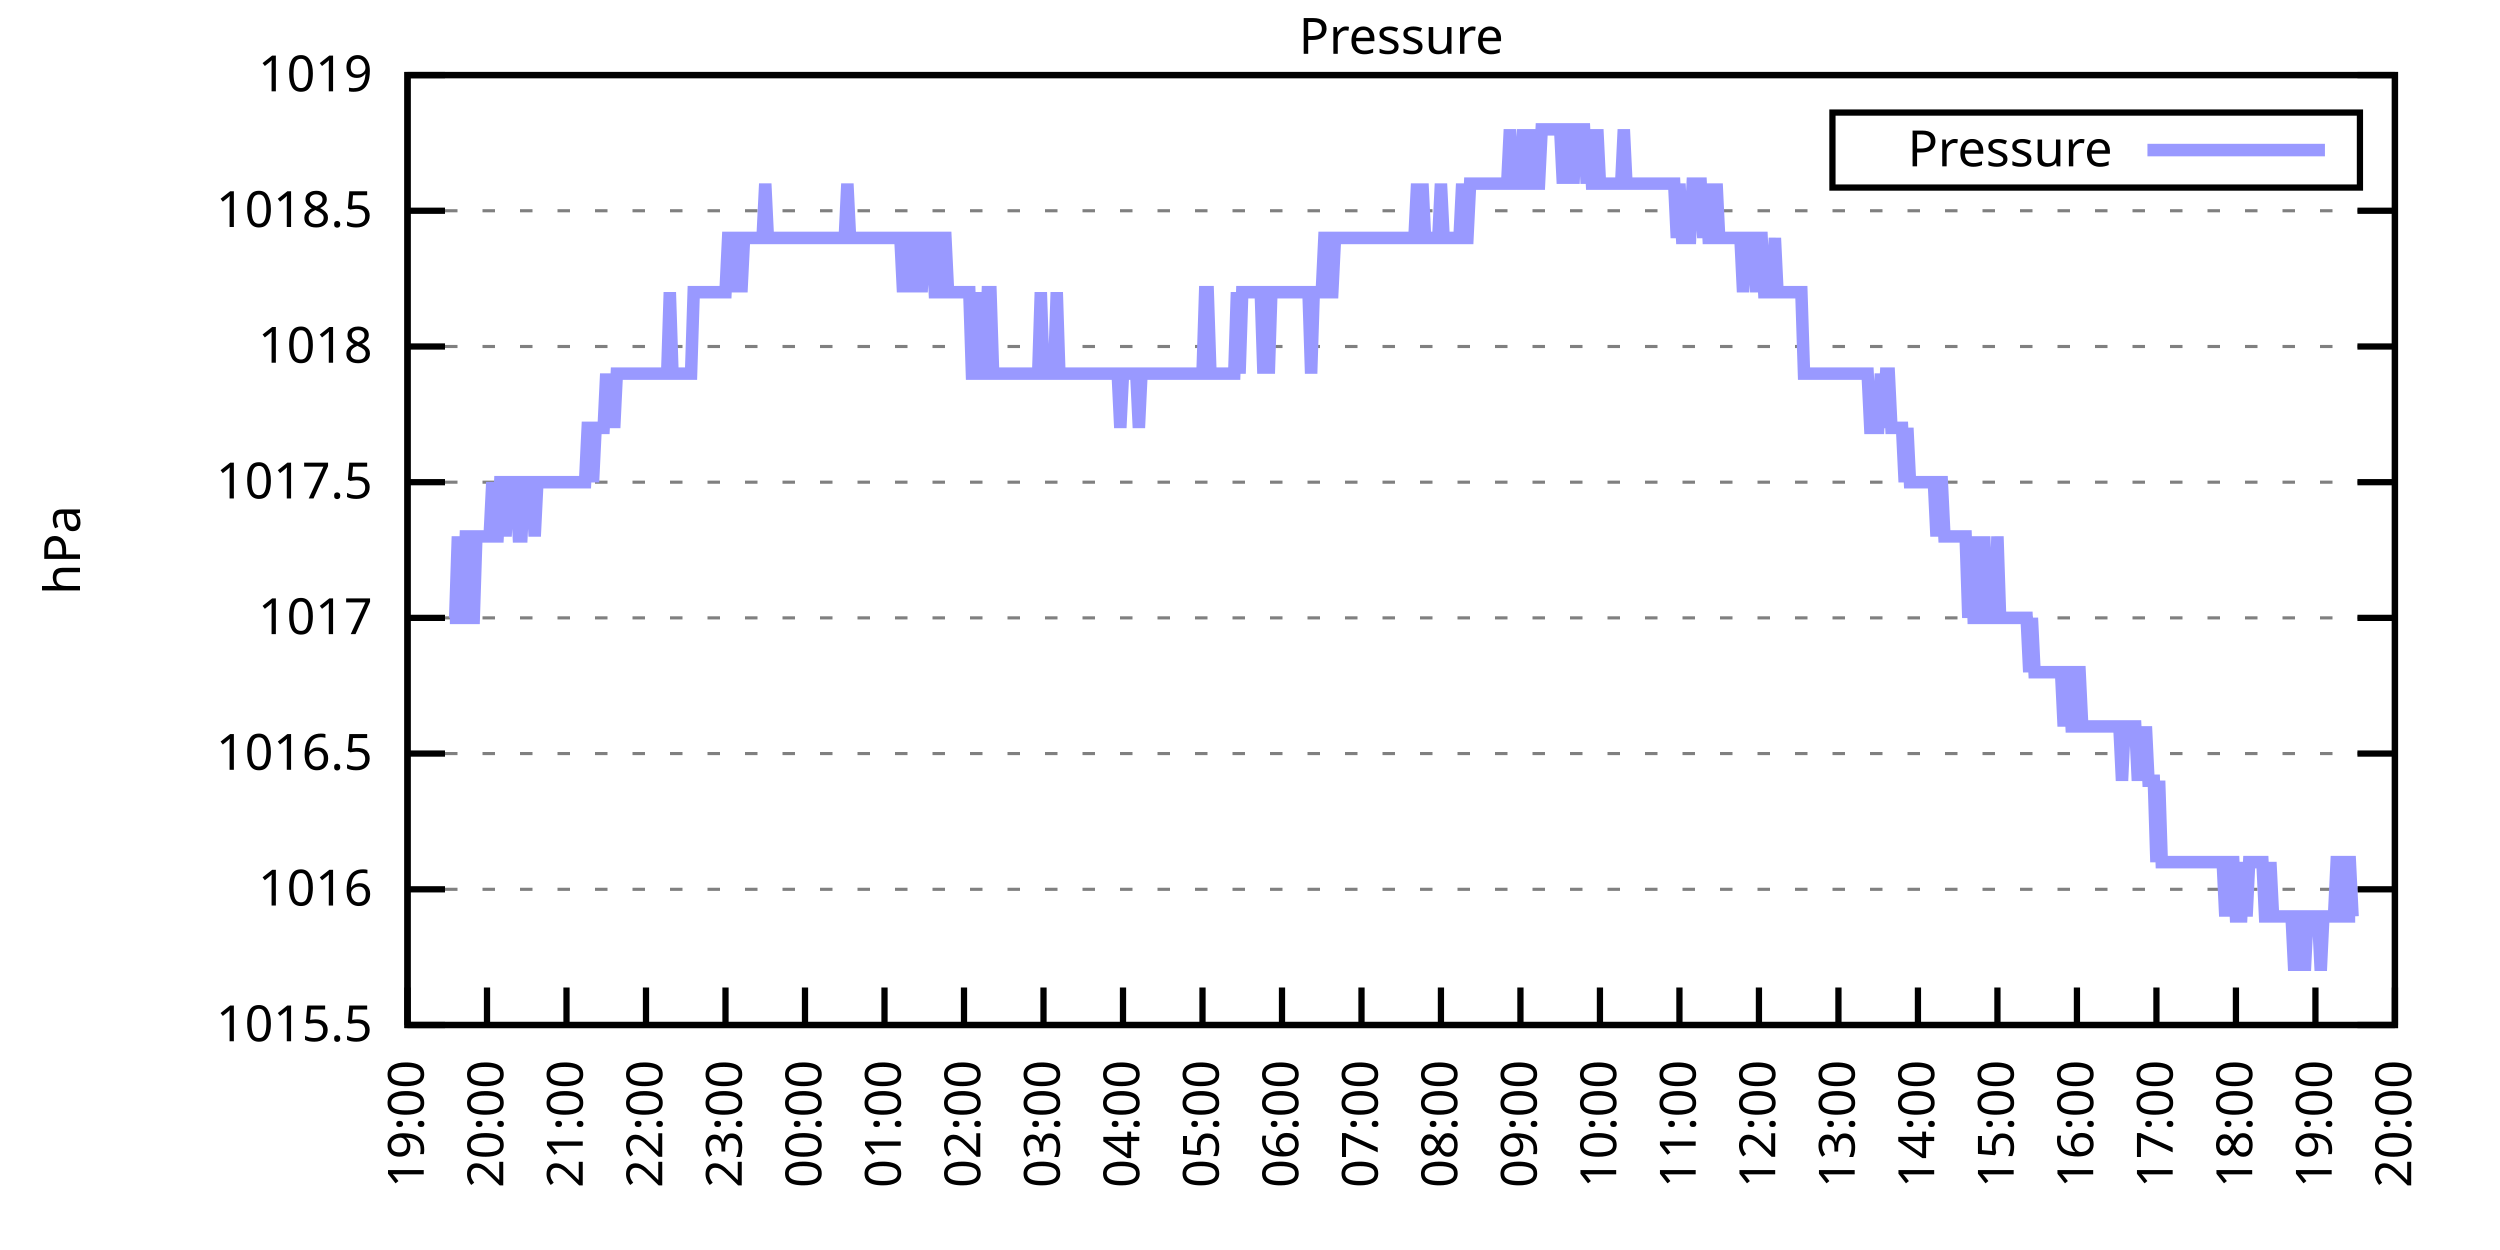
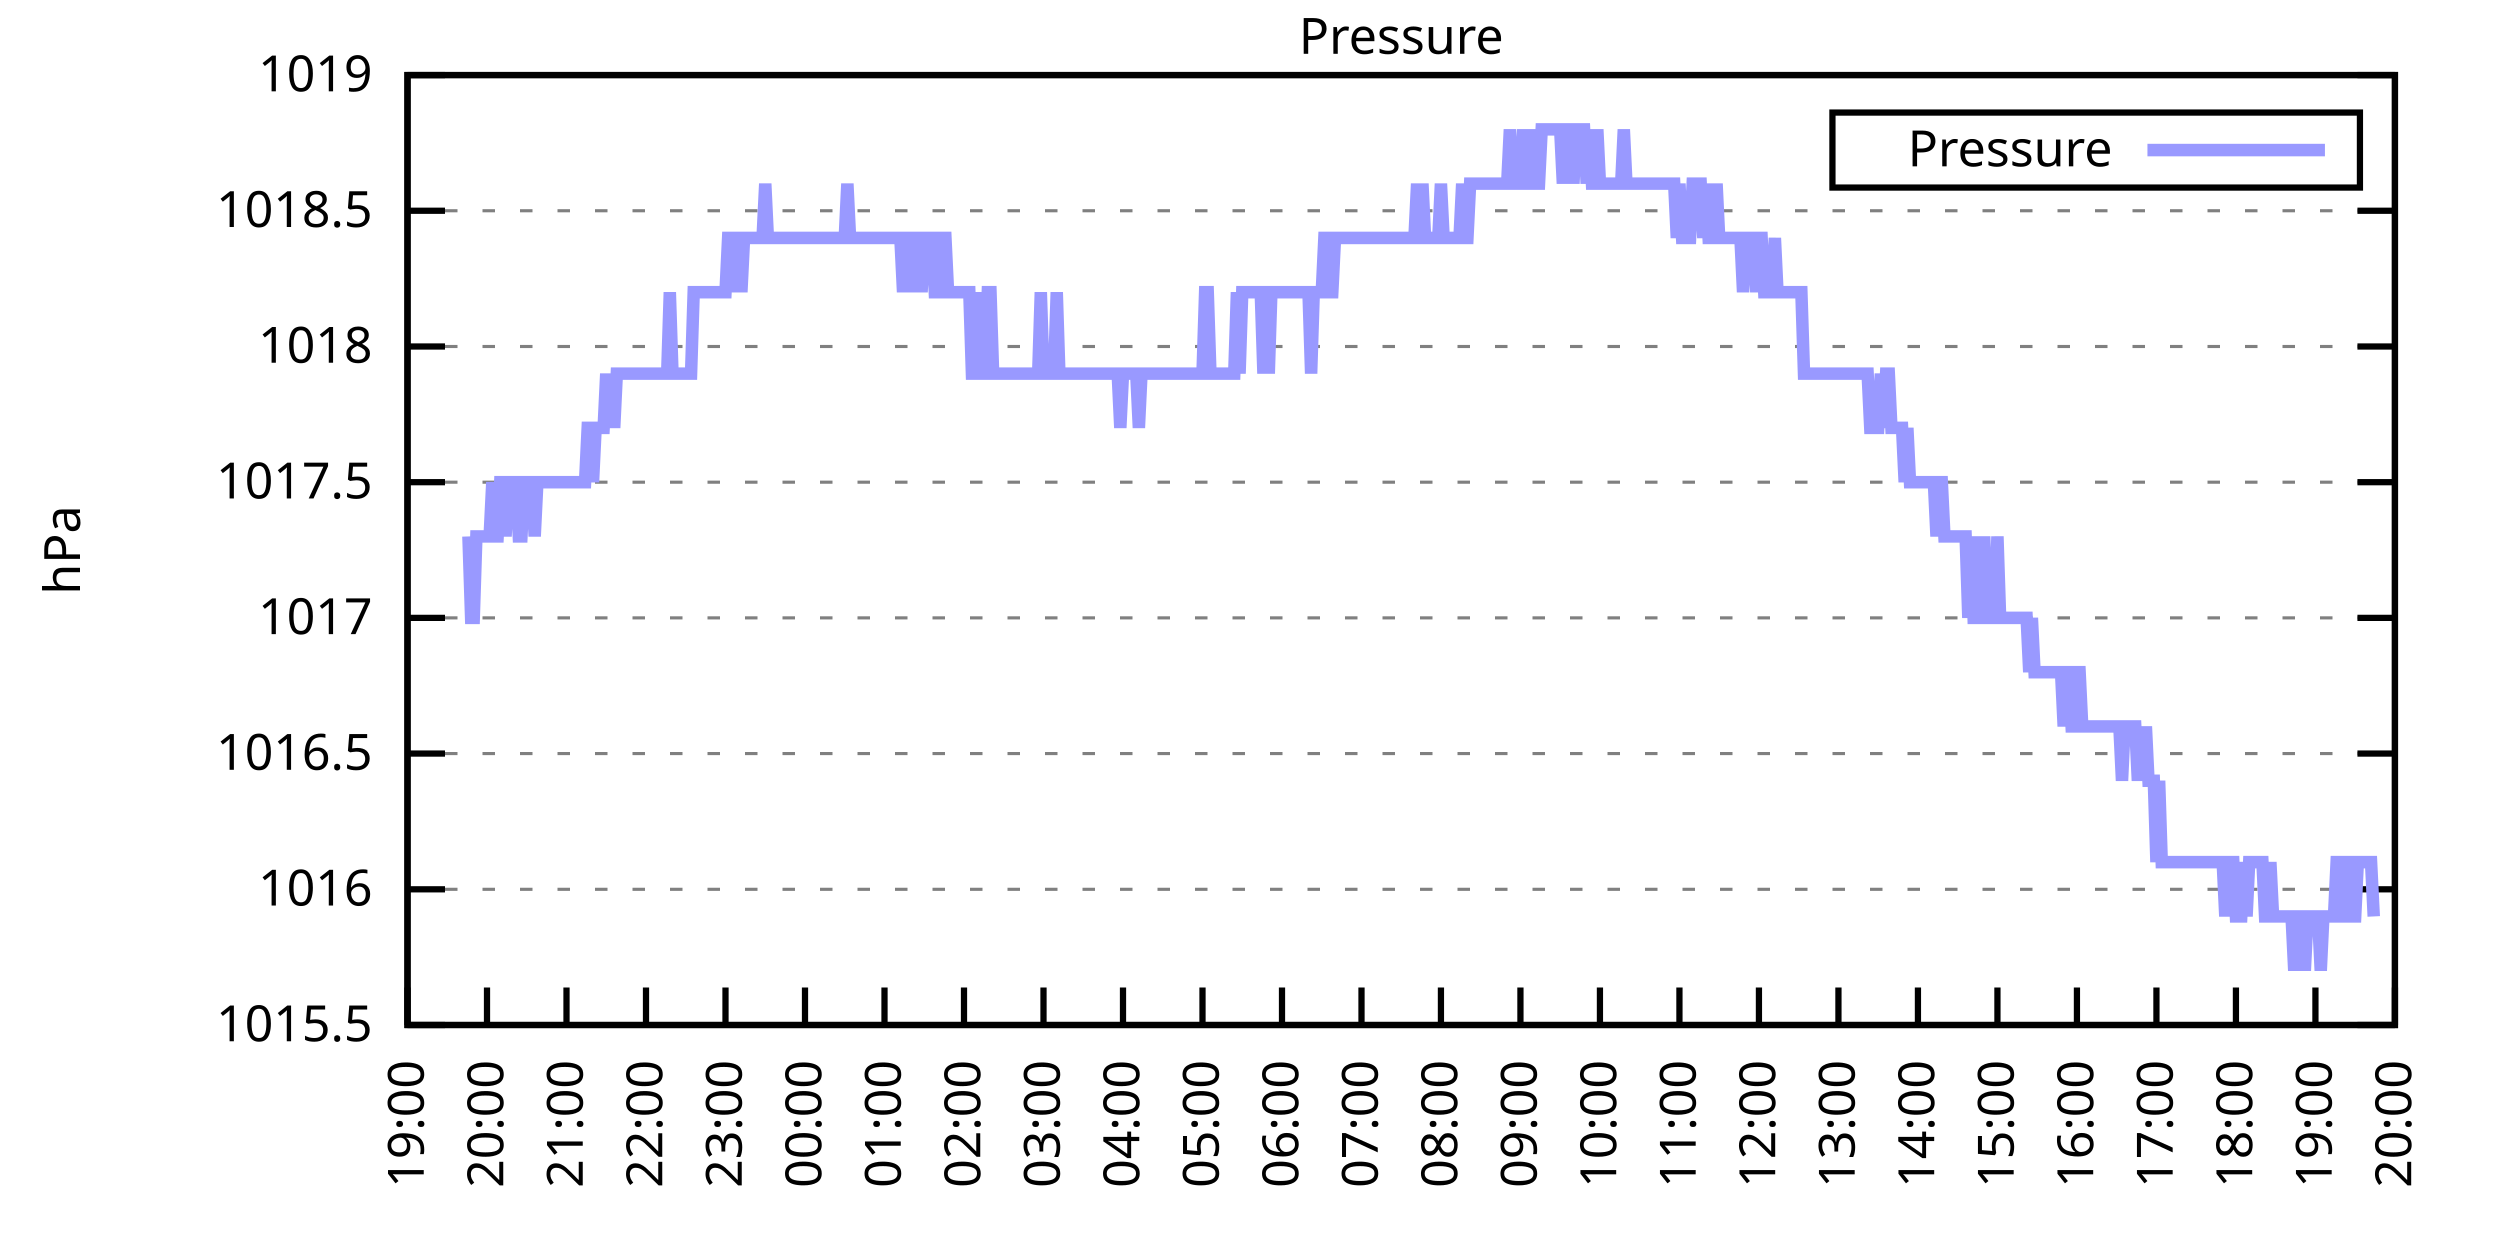
<svg xmlns="http://www.w3.org/2000/svg" xmlns:xlink="http://www.w3.org/1999/xlink" width="400" height="200" viewBox="0 0 400 200">
  <g id="gnuplot_canvas">
    <rect x="0" y="0" width="400" height="200" fill="none" />
    <defs>
      <circle id="gpDot" r="0.5" stroke-width="0.5" stroke="currentColor" />
      <path id="gpPt0" stroke-width="0.333" stroke="currentColor" d="M-1,0 h2 M0,-1 v2" />
      <path id="gpPt1" stroke-width="0.333" stroke="currentColor" d="M-1,-1 L1,1 M1,-1 L-1,1" />
      <path id="gpPt2" stroke-width="0.333" stroke="currentColor" d="M-1,0 L1,0 M0,-1 L0,1 M-1,-1 L1,1 M-1,1 L1,-1" />
      <rect id="gpPt3" stroke-width="0.333" stroke="currentColor" x="-1" y="-1" width="2" height="2" />
      <rect id="gpPt4" stroke-width="0.333" stroke="currentColor" fill="currentColor" x="-1" y="-1" width="2" height="2" />
      <circle id="gpPt5" stroke-width="0.333" stroke="currentColor" cx="0" cy="0" r="1" />
      <use xlink:href="#gpPt5" id="gpPt6" fill="currentColor" stroke="none" />
      <path id="gpPt7" stroke-width="0.333" stroke="currentColor" d="M0,-1.33 L-1.33,0.67 L1.33,0.67 z" />
      <use xlink:href="#gpPt7" id="gpPt8" fill="currentColor" stroke="none" />
      <use xlink:href="#gpPt7" id="gpPt9" stroke="currentColor" transform="rotate(180)" />
      <use xlink:href="#gpPt9" id="gpPt10" fill="currentColor" stroke="none" />
      <use xlink:href="#gpPt3" id="gpPt11" stroke="currentColor" transform="rotate(45)" />
      <use xlink:href="#gpPt11" id="gpPt12" fill="currentColor" stroke="none" />
      <path id="gpPt13" stroke-width="0.333" stroke="currentColor" d="M0,1.330 L1.265,0.411 L0.782,-1.067 L-0.782,-1.076 L-1.265,0.411 z" />
      <use xlink:href="#gpPt13" id="gpPt14" fill="currentColor" stroke="none" />
      <filter id="textbox" filterUnits="objectBoundingBox" x="0" y="0" height="1" width="1">
        <feFlood flood-color="white" flood-opacity="1" result="bgnd" />
        <feComposite in="SourceGraphic" in2="bgnd" operator="atop" />
      </filter>
      <filter id="greybox" filterUnits="objectBoundingBox" x="0" y="0" height="1" width="1">
        <feFlood flood-color="lightgrey" flood-opacity="1" result="grey" />
        <feComposite in="SourceGraphic" in2="grey" operator="atop" />
      </filter>
    </defs>
    <g fill="none" color="white" stroke="currentColor" stroke-width="1.00" stroke-linecap="butt" stroke-linejoin="miter">
</g>
    <g fill="none" color="black" stroke="currentColor" stroke-width="1.00" stroke-linecap="butt" stroke-linejoin="miter">
      <g stroke="none" shape-rendering="crispEdges">
        <polygon fill="rgb(255, 255, 255)" points="65.20,164.00 383.18,164.00 383.18,12.02 65.20,12.02 " />
      </g>
    </g>
    <g fill="none" color="black" stroke="currentColor" stroke-width="1.00" stroke-linecap="butt" stroke-linejoin="miter">
</g>
    <g fill="none" color="black" stroke="black" stroke-width="0.50" stroke-linecap="butt" stroke-linejoin="miter">
</g>
    <g fill="none" color="gray" stroke="currentColor" stroke-width="0.50" stroke-linecap="butt" stroke-linejoin="miter">
      <path stroke="gray" stroke-dasharray="2,4" class="gridline" d="M65.20,164.00 L383.19,164.00  " />
    </g>
    <g fill="none" color="gray" stroke="gray" stroke-width="1.00" stroke-linecap="butt" stroke-linejoin="miter">
</g>
    <g fill="none" color="black" stroke="currentColor" stroke-width="1.00" stroke-linecap="butt" stroke-linejoin="miter">
      <path stroke="black" d="M65.20,164.00 L71.20,164.00 M383.19,164.00 L377.19,164.00  " />
      <g transform="translate(59.60,166.60)" stroke="none" fill="black" font-family="Sans" font-size="8.00" text-anchor="end">
        <text>
          <tspan font-family="Sans"> 1015.5</tspan>
        </text>
      </g>
    </g>
    <g fill="none" color="black" stroke="currentColor" stroke-width="1.00" stroke-linecap="butt" stroke-linejoin="miter">
</g>
    <g fill="none" color="black" stroke="black" stroke-width="0.50" stroke-linecap="butt" stroke-linejoin="miter">
</g>
    <g fill="none" color="gray" stroke="currentColor" stroke-width="0.50" stroke-linecap="butt" stroke-linejoin="miter">
      <path stroke="gray" stroke-dasharray="2,4" class="gridline" d="M65.20,142.29 L383.19,142.29  " />
    </g>
    <g fill="none" color="gray" stroke="gray" stroke-width="1.00" stroke-linecap="butt" stroke-linejoin="miter">
</g>
    <g fill="none" color="black" stroke="currentColor" stroke-width="1.00" stroke-linecap="butt" stroke-linejoin="miter">
      <path stroke="black" d="M65.20,142.29 L71.20,142.29 M383.19,142.29 L377.19,142.29  " />
      <g transform="translate(59.60,144.89)" stroke="none" fill="black" font-family="Sans" font-size="8.00" text-anchor="end">
        <text>
          <tspan font-family="Sans"> 1016</tspan>
        </text>
      </g>
    </g>
    <g fill="none" color="black" stroke="currentColor" stroke-width="1.00" stroke-linecap="butt" stroke-linejoin="miter">
</g>
    <g fill="none" color="black" stroke="black" stroke-width="0.50" stroke-linecap="butt" stroke-linejoin="miter">
</g>
    <g fill="none" color="gray" stroke="currentColor" stroke-width="0.50" stroke-linecap="butt" stroke-linejoin="miter">
      <path stroke="gray" stroke-dasharray="2,4" class="gridline" d="M65.20,120.57 L383.19,120.57  " />
    </g>
    <g fill="none" color="gray" stroke="gray" stroke-width="1.00" stroke-linecap="butt" stroke-linejoin="miter">
</g>
    <g fill="none" color="black" stroke="currentColor" stroke-width="1.00" stroke-linecap="butt" stroke-linejoin="miter">
      <path stroke="black" d="M65.20,120.57 L71.20,120.57 M383.19,120.57 L377.19,120.57  " />
      <g transform="translate(59.60,123.17)" stroke="none" fill="black" font-family="Sans" font-size="8.00" text-anchor="end">
        <text>
          <tspan font-family="Sans"> 1016.5</tspan>
        </text>
      </g>
    </g>
    <g fill="none" color="black" stroke="currentColor" stroke-width="1.00" stroke-linecap="butt" stroke-linejoin="miter">
</g>
    <g fill="none" color="black" stroke="black" stroke-width="0.50" stroke-linecap="butt" stroke-linejoin="miter">
</g>
    <g fill="none" color="gray" stroke="currentColor" stroke-width="0.50" stroke-linecap="butt" stroke-linejoin="miter">
      <path stroke="gray" stroke-dasharray="2,4" class="gridline" d="M65.20,98.86 L383.19,98.86  " />
    </g>
    <g fill="none" color="gray" stroke="gray" stroke-width="1.00" stroke-linecap="butt" stroke-linejoin="miter">
</g>
    <g fill="none" color="black" stroke="currentColor" stroke-width="1.00" stroke-linecap="butt" stroke-linejoin="miter">
      <path stroke="black" d="M65.20,98.86 L71.20,98.86 M383.19,98.86 L377.19,98.86  " />
      <g transform="translate(59.60,101.46)" stroke="none" fill="black" font-family="Sans" font-size="8.00" text-anchor="end">
        <text>
          <tspan font-family="Sans"> 1017</tspan>
        </text>
      </g>
    </g>
    <g fill="none" color="black" stroke="currentColor" stroke-width="1.00" stroke-linecap="butt" stroke-linejoin="miter">
</g>
    <g fill="none" color="black" stroke="black" stroke-width="0.50" stroke-linecap="butt" stroke-linejoin="miter">
</g>
    <g fill="none" color="gray" stroke="currentColor" stroke-width="0.50" stroke-linecap="butt" stroke-linejoin="miter">
      <path stroke="gray" stroke-dasharray="2,4" class="gridline" d="M65.20,77.15 L383.19,77.15  " />
    </g>
    <g fill="none" color="gray" stroke="gray" stroke-width="1.00" stroke-linecap="butt" stroke-linejoin="miter">
</g>
    <g fill="none" color="black" stroke="currentColor" stroke-width="1.00" stroke-linecap="butt" stroke-linejoin="miter">
      <path stroke="black" d="M65.20,77.15 L71.20,77.15 M383.19,77.15 L377.19,77.15  " />
      <g transform="translate(59.60,79.75)" stroke="none" fill="black" font-family="Sans" font-size="8.00" text-anchor="end">
        <text>
          <tspan font-family="Sans"> 1017.5</tspan>
        </text>
      </g>
    </g>
    <g fill="none" color="black" stroke="currentColor" stroke-width="1.00" stroke-linecap="butt" stroke-linejoin="miter">
</g>
    <g fill="none" color="black" stroke="black" stroke-width="0.50" stroke-linecap="butt" stroke-linejoin="miter">
</g>
    <g fill="none" color="gray" stroke="currentColor" stroke-width="0.50" stroke-linecap="butt" stroke-linejoin="miter">
      <path stroke="gray" stroke-dasharray="2,4" class="gridline" d="M65.20,55.44 L383.19,55.44  " />
    </g>
    <g fill="none" color="gray" stroke="gray" stroke-width="1.00" stroke-linecap="butt" stroke-linejoin="miter">
</g>
    <g fill="none" color="black" stroke="currentColor" stroke-width="1.00" stroke-linecap="butt" stroke-linejoin="miter">
      <path stroke="black" d="M65.20,55.44 L71.20,55.44 M383.19,55.44 L377.19,55.44  " />
      <g transform="translate(59.60,58.04)" stroke="none" fill="black" font-family="Sans" font-size="8.00" text-anchor="end">
        <text>
          <tspan font-family="Sans"> 1018</tspan>
        </text>
      </g>
    </g>
    <g fill="none" color="black" stroke="currentColor" stroke-width="1.00" stroke-linecap="butt" stroke-linejoin="miter">
</g>
    <g fill="none" color="black" stroke="black" stroke-width="0.50" stroke-linecap="butt" stroke-linejoin="miter">
</g>
    <g fill="none" color="gray" stroke="currentColor" stroke-width="0.50" stroke-linecap="butt" stroke-linejoin="miter">
      <path stroke="gray" stroke-dasharray="2,4" class="gridline" d="M65.20,33.72 L383.19,33.72  " />
    </g>
    <g fill="none" color="gray" stroke="gray" stroke-width="1.00" stroke-linecap="butt" stroke-linejoin="miter">
</g>
    <g fill="none" color="black" stroke="currentColor" stroke-width="1.00" stroke-linecap="butt" stroke-linejoin="miter">
      <path stroke="black" d="M65.20,33.72 L71.20,33.72 M383.19,33.72 L377.19,33.72  " />
      <g transform="translate(59.60,36.32)" stroke="none" fill="black" font-family="Sans" font-size="8.00" text-anchor="end">
        <text>
          <tspan font-family="Sans"> 1018.5</tspan>
        </text>
      </g>
    </g>
    <g fill="none" color="black" stroke="currentColor" stroke-width="1.00" stroke-linecap="butt" stroke-linejoin="miter">
</g>
    <g fill="none" color="black" stroke="black" stroke-width="0.50" stroke-linecap="butt" stroke-linejoin="miter">
</g>
    <g fill="none" color="gray" stroke="currentColor" stroke-width="0.50" stroke-linecap="butt" stroke-linejoin="miter">
      <path stroke="gray" stroke-dasharray="2,4" class="gridline" d="M65.20,12.01 L383.19,12.01  " />
    </g>
    <g fill="none" color="gray" stroke="gray" stroke-width="1.00" stroke-linecap="butt" stroke-linejoin="miter">
</g>
    <g fill="none" color="black" stroke="currentColor" stroke-width="1.00" stroke-linecap="butt" stroke-linejoin="miter">
      <path stroke="black" d="M65.20,12.01 L71.20,12.01 M383.19,12.01 L377.19,12.01  " />
      <g transform="translate(59.60,14.61)" stroke="none" fill="black" font-family="Sans" font-size="8.00" text-anchor="end">
        <text>
          <tspan font-family="Sans"> 1019</tspan>
        </text>
      </g>
    </g>
    <g fill="none" color="black" stroke="currentColor" stroke-width="1.00" stroke-linecap="butt" stroke-linejoin="miter">
      <path stroke="black" d="M65.20,164.00 L65.20,158.00  " />
      <g transform="translate(67.80,169.60) rotate(270.00)" stroke="none" fill="black" font-family="Sans" font-size="8.00" text-anchor="end">
        <text>
          <tspan font-family="Sans">19:00</tspan>
        </text>
      </g>
    </g>
    <g fill="none" color="black" stroke="currentColor" stroke-width="1.00" stroke-linecap="butt" stroke-linejoin="miter">
      <path stroke="black" d="M77.92,164.00 L77.92,158.00  " />
      <g transform="translate(80.52,169.60) rotate(270.00)" stroke="none" fill="black" font-family="Sans" font-size="8.00" text-anchor="end">
        <text>
          <tspan font-family="Sans">20:00</tspan>
        </text>
      </g>
    </g>
    <g fill="none" color="black" stroke="currentColor" stroke-width="1.00" stroke-linecap="butt" stroke-linejoin="miter">
      <path stroke="black" d="M90.64,164.00 L90.64,158.00  " />
      <g transform="translate(93.24,169.60) rotate(270.00)" stroke="none" fill="black" font-family="Sans" font-size="8.00" text-anchor="end">
        <text>
          <tspan font-family="Sans">21:00</tspan>
        </text>
      </g>
    </g>
    <g fill="none" color="black" stroke="currentColor" stroke-width="1.00" stroke-linecap="butt" stroke-linejoin="miter">
      <path stroke="black" d="M103.36,164.00 L103.36,158.00  " />
      <g transform="translate(105.96,169.60) rotate(270.00)" stroke="none" fill="black" font-family="Sans" font-size="8.00" text-anchor="end">
        <text>
          <tspan font-family="Sans">22:00</tspan>
        </text>
      </g>
    </g>
    <g fill="none" color="black" stroke="currentColor" stroke-width="1.00" stroke-linecap="butt" stroke-linejoin="miter">
      <path stroke="black" d="M116.08,164.00 L116.08,158.00  " />
      <g transform="translate(118.68,169.60) rotate(270.00)" stroke="none" fill="black" font-family="Sans" font-size="8.00" text-anchor="end">
        <text>
          <tspan font-family="Sans">23:00</tspan>
        </text>
      </g>
    </g>
    <g fill="none" color="black" stroke="currentColor" stroke-width="1.00" stroke-linecap="butt" stroke-linejoin="miter">
      <path stroke="black" d="M128.80,164.00 L128.80,158.00  " />
      <g transform="translate(131.40,169.60) rotate(270.00)" stroke="none" fill="black" font-family="Sans" font-size="8.00" text-anchor="end">
        <text>
          <tspan font-family="Sans">00:00</tspan>
        </text>
      </g>
    </g>
    <g fill="none" color="black" stroke="currentColor" stroke-width="1.00" stroke-linecap="butt" stroke-linejoin="miter">
      <path stroke="black" d="M141.52,164.00 L141.52,158.00  " />
      <g transform="translate(144.12,169.60) rotate(270.00)" stroke="none" fill="black" font-family="Sans" font-size="8.00" text-anchor="end">
        <text>
          <tspan font-family="Sans">01:00</tspan>
        </text>
      </g>
    </g>
    <g fill="none" color="black" stroke="currentColor" stroke-width="1.00" stroke-linecap="butt" stroke-linejoin="miter">
      <path stroke="black" d="M154.24,164.00 L154.24,158.00  " />
      <g transform="translate(156.84,169.60) rotate(270.00)" stroke="none" fill="black" font-family="Sans" font-size="8.00" text-anchor="end">
        <text>
          <tspan font-family="Sans">02:00</tspan>
        </text>
      </g>
    </g>
    <g fill="none" color="black" stroke="currentColor" stroke-width="1.00" stroke-linecap="butt" stroke-linejoin="miter">
      <path stroke="black" d="M166.96,164.00 L166.96,158.00  " />
      <g transform="translate(169.56,169.60) rotate(270.00)" stroke="none" fill="black" font-family="Sans" font-size="8.00" text-anchor="end">
        <text>
          <tspan font-family="Sans">03:00</tspan>
        </text>
      </g>
    </g>
    <g fill="none" color="black" stroke="currentColor" stroke-width="1.00" stroke-linecap="butt" stroke-linejoin="miter">
      <path stroke="black" d="M179.68,164.00 L179.68,158.00  " />
      <g transform="translate(182.28,169.60) rotate(270.00)" stroke="none" fill="black" font-family="Sans" font-size="8.00" text-anchor="end">
        <text>
          <tspan font-family="Sans">04:00</tspan>
        </text>
      </g>
    </g>
    <g fill="none" color="black" stroke="currentColor" stroke-width="1.00" stroke-linecap="butt" stroke-linejoin="miter">
      <path stroke="black" d="M192.40,164.00 L192.40,158.00  " />
      <g transform="translate(195.00,169.60) rotate(270.00)" stroke="none" fill="black" font-family="Sans" font-size="8.00" text-anchor="end">
        <text>
          <tspan font-family="Sans">05:00</tspan>
        </text>
      </g>
    </g>
    <g fill="none" color="black" stroke="currentColor" stroke-width="1.00" stroke-linecap="butt" stroke-linejoin="miter">
      <path stroke="black" d="M205.12,164.00 L205.12,158.00  " />
      <g transform="translate(207.72,169.60) rotate(270.00)" stroke="none" fill="black" font-family="Sans" font-size="8.00" text-anchor="end">
        <text>
          <tspan font-family="Sans">06:00</tspan>
        </text>
      </g>
    </g>
    <g fill="none" color="black" stroke="currentColor" stroke-width="1.00" stroke-linecap="butt" stroke-linejoin="miter">
      <path stroke="black" d="M217.84,164.00 L217.84,158.00  " />
      <g transform="translate(220.44,169.60) rotate(270.00)" stroke="none" fill="black" font-family="Sans" font-size="8.00" text-anchor="end">
        <text>
          <tspan font-family="Sans">07:00</tspan>
        </text>
      </g>
    </g>
    <g fill="none" color="black" stroke="currentColor" stroke-width="1.00" stroke-linecap="butt" stroke-linejoin="miter">
      <path stroke="black" d="M230.55,164.00 L230.55,158.00  " />
      <g transform="translate(233.15,169.60) rotate(270.00)" stroke="none" fill="black" font-family="Sans" font-size="8.00" text-anchor="end">
        <text>
          <tspan font-family="Sans">08:00</tspan>
        </text>
      </g>
    </g>
    <g fill="none" color="black" stroke="currentColor" stroke-width="1.00" stroke-linecap="butt" stroke-linejoin="miter">
      <path stroke="black" d="M243.27,164.00 L243.27,158.00  " />
      <g transform="translate(245.87,169.60) rotate(270.00)" stroke="none" fill="black" font-family="Sans" font-size="8.00" text-anchor="end">
        <text>
          <tspan font-family="Sans">09:00</tspan>
        </text>
      </g>
    </g>
    <g fill="none" color="black" stroke="currentColor" stroke-width="1.00" stroke-linecap="butt" stroke-linejoin="miter">
      <path stroke="black" d="M255.99,164.00 L255.99,158.00  " />
      <g transform="translate(258.59,169.60) rotate(270.00)" stroke="none" fill="black" font-family="Sans" font-size="8.00" text-anchor="end">
        <text>
          <tspan font-family="Sans">10:00</tspan>
        </text>
      </g>
    </g>
    <g fill="none" color="black" stroke="currentColor" stroke-width="1.00" stroke-linecap="butt" stroke-linejoin="miter">
      <path stroke="black" d="M268.71,164.00 L268.71,158.00  " />
      <g transform="translate(271.31,169.60) rotate(270.00)" stroke="none" fill="black" font-family="Sans" font-size="8.00" text-anchor="end">
        <text>
          <tspan font-family="Sans">11:00</tspan>
        </text>
      </g>
    </g>
    <g fill="none" color="black" stroke="currentColor" stroke-width="1.00" stroke-linecap="butt" stroke-linejoin="miter">
      <path stroke="black" d="M281.43,164.00 L281.43,158.00  " />
      <g transform="translate(284.03,169.60) rotate(270.00)" stroke="none" fill="black" font-family="Sans" font-size="8.00" text-anchor="end">
        <text>
          <tspan font-family="Sans">12:00</tspan>
        </text>
      </g>
    </g>
    <g fill="none" color="black" stroke="currentColor" stroke-width="1.00" stroke-linecap="butt" stroke-linejoin="miter">
      <path stroke="black" d="M294.15,164.00 L294.15,158.00  " />
      <g transform="translate(296.75,169.60) rotate(270.00)" stroke="none" fill="black" font-family="Sans" font-size="8.00" text-anchor="end">
        <text>
          <tspan font-family="Sans">13:00</tspan>
        </text>
      </g>
    </g>
    <g fill="none" color="black" stroke="currentColor" stroke-width="1.00" stroke-linecap="butt" stroke-linejoin="miter">
      <path stroke="black" d="M306.87,164.00 L306.87,158.00  " />
      <g transform="translate(309.47,169.60) rotate(270.00)" stroke="none" fill="black" font-family="Sans" font-size="8.00" text-anchor="end">
        <text>
          <tspan font-family="Sans">14:00</tspan>
        </text>
      </g>
    </g>
    <g fill="none" color="black" stroke="currentColor" stroke-width="1.00" stroke-linecap="butt" stroke-linejoin="miter">
      <path stroke="black" d="M319.59,164.00 L319.59,158.00  " />
      <g transform="translate(322.19,169.60) rotate(270.00)" stroke="none" fill="black" font-family="Sans" font-size="8.00" text-anchor="end">
        <text>
          <tspan font-family="Sans">15:00</tspan>
        </text>
      </g>
    </g>
    <g fill="none" color="black" stroke="currentColor" stroke-width="1.00" stroke-linecap="butt" stroke-linejoin="miter">
      <path stroke="black" d="M332.31,164.00 L332.31,158.00  " />
      <g transform="translate(334.91,169.60) rotate(270.00)" stroke="none" fill="black" font-family="Sans" font-size="8.00" text-anchor="end">
        <text>
          <tspan font-family="Sans">16:00</tspan>
        </text>
      </g>
    </g>
    <g fill="none" color="black" stroke="currentColor" stroke-width="1.00" stroke-linecap="butt" stroke-linejoin="miter">
      <path stroke="black" d="M345.03,164.00 L345.03,158.00  " />
      <g transform="translate(347.63,169.60) rotate(270.00)" stroke="none" fill="black" font-family="Sans" font-size="8.00" text-anchor="end">
        <text>
          <tspan font-family="Sans">17:00</tspan>
        </text>
      </g>
    </g>
    <g fill="none" color="black" stroke="currentColor" stroke-width="1.00" stroke-linecap="butt" stroke-linejoin="miter">
      <path stroke="black" d="M357.75,164.00 L357.75,158.00  " />
      <g transform="translate(360.35,169.60) rotate(270.00)" stroke="none" fill="black" font-family="Sans" font-size="8.00" text-anchor="end">
        <text>
          <tspan font-family="Sans">18:00</tspan>
        </text>
      </g>
    </g>
    <g fill="none" color="black" stroke="currentColor" stroke-width="1.00" stroke-linecap="butt" stroke-linejoin="miter">
      <path stroke="black" d="M370.47,164.00 L370.47,158.00  " />
      <g transform="translate(373.07,169.60) rotate(270.00)" stroke="none" fill="black" font-family="Sans" font-size="8.00" text-anchor="end">
        <text>
          <tspan font-family="Sans">19:00</tspan>
        </text>
      </g>
    </g>
    <g fill="none" color="black" stroke="currentColor" stroke-width="1.00" stroke-linecap="butt" stroke-linejoin="miter">
      <path stroke="black" d="M383.19,164.00 L383.19,158.00  " />
      <g transform="translate(385.79,169.60) rotate(270.00)" stroke="none" fill="black" font-family="Sans" font-size="8.00" text-anchor="end">
        <text>
          <tspan font-family="Sans">20:00</tspan>
        </text>
      </g>
    </g>
    <g fill="none" color="black" stroke="currentColor" stroke-width="1.00" stroke-linecap="butt" stroke-linejoin="miter">
</g>
    <g fill="none" color="black" stroke="currentColor" stroke-width="1.00" stroke-linecap="butt" stroke-linejoin="miter">
      <path stroke="black" d="M65.20,12.01 L65.20,164.00 L383.19,164.00 L383.19,12.01 L65.20,12.01 Z  " />
    </g>
    <g fill="none" color="black" stroke="currentColor" stroke-width="1.00" stroke-linecap="butt" stroke-linejoin="miter">
</g>
    <g fill="none" color="black" stroke="currentColor" stroke-width="1.00" stroke-linecap="butt" stroke-linejoin="miter">
      <path stroke="black" d="M293.19,30.01 L293.19,18.01 L377.59,18.01 L377.59,30.01 L293.19,30.01 Z  " />
    </g>
    <g id="Pressure_plot_1">
      <g fill="none" color="white" stroke="black" stroke-width="2.00" stroke-linecap="butt" stroke-linejoin="miter">
</g>
      <g fill="none" color="black" stroke="currentColor" stroke-width="2.00" stroke-linecap="butt" stroke-linejoin="miter">
        <g transform="translate(337.99,26.61)" stroke="none" fill="black" font-family="Sans" font-size="8.00" text-anchor="end">
          <text>
            <tspan font-family="Sans">Pressure</tspan>
          </text>
        </g>
      </g>
      <g fill="none" color="black" stroke="currentColor" stroke-width="2.00" stroke-linecap="butt" stroke-linejoin="miter">
-         <path stroke="rgb(153, 153, 255)" d="M343.59,24.01 L371.99,24.01 M71.98,98.86 L72.41,98.86 L72.83,98.86 L73.26,85.83 L73.68,98.86 L74.10,98.86   L74.53,85.83 L74.95,85.83 L75.38,98.86 L75.80,98.86 L76.22,85.83 L76.65,85.83 L77.07,85.83 L77.50,85.83   L77.92,85.83 L78.34,85.83 L78.77,77.15 L79.19,85.83 L79.62,85.83 L80.04,77.15 L80.46,77.15 L80.89,85.83   L81.31,77.15 L81.74,77.15 L82.16,77.15 L82.58,77.15 L83.01,85.83 L83.43,85.83 L83.86,77.15 L84.28,77.15   L84.70,77.15 L85.13,77.15 L85.55,85.83 L85.98,77.15 L86.40,77.15 L86.82,77.15 L87.25,77.15 L87.67,77.15   L88.10,77.15 L88.52,77.15 L88.94,77.15 L89.37,77.15 L89.79,77.15 L90.22,77.15 L90.64,77.15 L91.06,77.15   L91.49,77.15 L91.91,77.15 L92.34,77.15 L92.76,77.15 L93.18,77.15 L93.61,77.15 L94.03,68.46 L94.46,68.46   L94.88,77.15 L95.30,68.46 L95.73,68.46 L96.15,68.46 L96.58,68.46 L97.00,59.78 L97.42,68.46 L97.85,59.78   L98.27,68.46 L98.69,59.78 L99.12,59.78 L99.54,59.78 L99.97,59.78 L100.39,59.78 L100.81,59.78 L101.24,59.78   L101.66,59.78 L102.09,59.78 L102.51,59.78 L102.93,59.78 L103.36,59.78 L103.78,59.78 L104.21,59.78 L104.63,59.78   L105.05,59.78 L105.48,59.78 L105.90,59.78 L106.33,59.78 L106.75,59.78 L107.17,46.75 L107.60,59.78 L108.02,59.78   L108.45,59.78 L108.87,59.78 L109.29,59.78 L109.72,59.78 L110.14,59.78 L110.57,59.78 L110.99,46.75 L111.41,46.75   L111.84,46.75 L112.26,46.75 L112.69,46.75 L113.11,46.75 L113.53,46.75 L113.96,46.75 L114.38,46.75 L114.81,46.75   L115.23,46.75 L115.65,46.75 L116.08,46.75 L116.50,38.07 L116.93,38.07 L117.35,46.75 L117.77,38.07 L118.20,38.07   L118.62,46.75 L119.05,38.07 L119.47,38.07 L119.89,38.07 L120.32,38.07 L120.74,38.07 L121.17,38.07 L121.59,38.07   L122.01,38.07 L122.44,29.38 L122.86,38.07 L123.29,38.07 L123.71,38.07 L124.13,38.07 L124.56,38.07 L124.98,38.07   L125.41,38.07 L125.83,38.07 L126.25,38.07 L126.68,38.07 L127.10,38.07 L127.53,38.07 L127.95,38.07 L128.37,38.07   L128.80,38.07 L129.22,38.07 L129.65,38.07 L130.07,38.07 L130.49,38.07 L130.92,38.07 L131.34,38.07 L131.77,38.07   L132.19,38.07 L132.61,38.07 L133.04,38.07 L133.46,38.07 L133.89,38.07 L134.31,38.07 L134.73,38.07 L135.16,38.07   L135.58,29.38 L136.01,38.07 L136.43,38.07 L136.85,38.07 L137.28,38.07 L137.70,38.07 L138.13,38.07 L138.55,38.07   L138.97,38.07 L139.40,38.07 L139.82,38.07 L140.25,38.07 L140.67,38.07 L141.09,38.07 L141.52,38.07 L141.94,38.07   L142.37,38.07 L142.79,38.07 L143.21,38.07 L143.64,38.07 L144.06,38.07 L144.49,46.75 L144.91,38.07 L145.33,38.07   L145.76,46.75 L146.18,38.07 L146.61,38.07 L147.03,38.07 L147.45,46.75 L147.88,38.07 L148.30,38.07 L148.73,38.07   L149.15,38.07 L149.57,46.75 L150.00,46.75 L150.42,38.07 L150.85,38.07 L151.27,38.07 L151.69,46.75 L152.12,46.75   L152.54,46.75 L152.97,46.75 L153.39,46.75 L153.81,46.75 L154.24,46.75 L154.66,46.75 L155.09,46.75 L155.51,59.78   L155.93,59.78 L156.36,59.78 L156.78,46.75 L157.21,59.78 L157.63,59.78 L158.05,46.75 L158.48,46.75 L158.90,59.78   L159.33,59.78 L159.75,59.78 L160.17,59.78 L160.60,59.78 L161.02,59.78 L161.44,59.78 L161.87,59.78 L162.29,59.78   L162.72,59.78 L163.14,59.78 L163.56,59.78 L163.99,59.78 L164.41,59.78 L164.84,59.78 L165.26,59.78 L165.68,59.78   L166.11,59.78 L166.53,46.75 L166.96,59.78 L167.38,59.78 L167.80,59.78 L168.23,59.78 L168.65,59.78 L169.08,46.75   L169.50,59.78 L169.92,59.78 L170.35,59.78 L170.77,59.78 L171.20,59.78 L171.62,59.78 L172.04,59.78 L172.47,59.78   L172.89,59.78 L173.32,59.78 L173.74,59.78 L174.16,59.78 L174.59,59.78 L175.01,59.78 L175.44,59.78 L175.86,59.78   L176.28,59.78 L176.71,59.78 L177.13,59.78 L177.56,59.78 L177.98,59.78 L178.40,59.78 L178.83,59.78 L179.25,68.46   L179.68,59.78 L180.10,59.78 L180.52,59.78 L180.95,59.78 L181.37,59.78 L181.80,59.78 L182.22,68.46 L182.64,59.78   L183.07,59.78 L183.49,59.78 L183.92,59.78 L184.34,59.78 L184.76,59.78 L185.19,59.78 L185.61,59.78 L186.04,59.78   L186.46,59.78 L186.88,59.78 L187.31,59.78 L187.73,59.78 L188.16,59.78 L188.58,59.78 L189.00,59.78 L189.43,59.78   L189.85,59.78 L190.28,59.78 L190.70,59.78 L191.12,59.78 L191.55,59.78 L191.97,59.78 L192.40,59.78 L192.82,46.75   L193.24,46.75 L193.67,59.78 L194.09,59.78 L194.52,59.78 L194.94,59.78 L195.36,59.78 L195.79,59.78 L196.21,59.78   L196.64,59.78 L197.06,59.78 L197.48,59.78 L197.91,46.75 L198.33,59.78 L198.76,46.75 L199.18,46.75 L199.60,46.75   L200.03,46.75 L200.45,46.75 L200.88,46.75 L201.30,46.75 L201.72,46.75 L202.15,59.78 L202.57,46.75 L203.00,59.78   L203.42,46.75 L203.84,46.75 L204.27,46.75 L204.69,46.75 L205.12,46.75 L205.54,46.75 L205.96,46.75 L206.39,46.75   L206.81,46.75 L207.24,46.75 L207.66,46.75 L208.08,46.75 L208.51,46.75 L208.93,46.75 L209.36,46.75 L209.78,59.78   L210.20,46.75 L210.63,46.75 L211.05,46.75 L211.48,46.75 L211.90,38.07 L212.32,38.07 L212.75,46.75 L213.17,46.75   L213.60,38.07 L214.02,38.07 L214.44,38.07 L214.87,38.07 L215.29,38.07 L215.72,38.07 L216.14,38.07 L216.56,38.07   L216.99,38.07 L217.41,38.07 L217.84,38.07 L218.26,38.07 L218.68,38.07 L219.11,38.07 L219.53,38.07 L219.96,38.07   L220.38,38.07 L220.80,38.07 L221.23,38.07 L221.65,38.07 L222.08,38.07 L222.50,38.07 L222.92,38.07 L223.35,38.07   L223.77,38.07 L224.20,38.07 L224.62,38.07 L225.04,38.07 L225.47,38.07 L225.89,38.07 L226.31,38.07 L226.74,29.38   L227.16,38.07 L227.59,29.38 L228.01,38.07 L228.43,38.07 L228.86,38.07 L229.28,38.07 L229.71,38.07 L230.13,38.07   L230.55,29.38 L230.98,38.07 L231.40,38.07 L231.83,38.07 L232.25,38.07 L232.67,38.07 L233.10,38.07 L233.52,38.07   L233.95,29.38 L234.37,38.07 L234.79,38.07 L235.22,29.38 L235.64,29.38 L236.07,29.38 L236.49,29.38 L236.91,29.38   L237.34,29.38 L237.76,29.38 L238.19,29.38 L238.61,29.38 L239.03,29.38 L239.46,29.38 L239.88,29.38 L240.31,29.38   L240.73,29.38 L241.15,29.38 L241.58,20.70 L242.00,29.38 L242.43,29.38 L242.85,29.38 L243.27,29.38 L243.70,20.70   L244.12,29.38 L244.55,29.38 L244.97,20.70 L245.39,29.38 L245.82,29.38 L246.24,29.38 L246.67,20.70 L247.09,20.70   L247.51,20.70 L247.94,20.70 L248.36,20.70 L248.79,20.70 L249.21,20.70 L249.63,20.70 L250.06,29.38 L250.48,20.70   L250.91,20.70 L251.33,20.70 L251.75,29.38 L252.18,20.70 L252.60,20.70 L253.03,20.70 L253.45,20.70 L253.87,29.38   L254.30,20.70 L254.72,29.38 L255.15,29.38 L255.57,20.70 L255.99,29.38 L256.42,29.38 L256.84,29.38 L257.27,29.38   L257.69,29.38 L258.11,29.38 L258.54,29.38 L258.96,29.38 L259.39,29.38 L259.81,20.70 L260.23,29.38 L260.66,29.38   L261.08,29.38 L261.51,29.38 L261.93,29.38 L262.35,29.38 L262.78,29.38 L263.20,29.38 L263.63,29.38 L264.05,29.38   L264.47,29.38 L264.90,29.38 L265.32,29.38 L265.75,29.38 L266.17,29.38 L266.59,29.38 L267.02,29.38 L267.44,29.38   L267.87,29.38 L268.29,38.07 L268.71,29.38 L269.14,38.07 L269.56,38.07 L269.99,38.07 L270.41,38.07 L270.83,29.38   L271.26,29.38 L271.68,29.38 L272.11,29.38 L272.53,38.07 L272.95,29.38 L273.38,38.07 L273.80,38.07 L274.23,38.07   L274.65,29.38 L275.07,38.07 L275.50,38.07 L275.92,38.07 L276.35,38.07 L276.77,38.07 L277.19,38.07 L277.62,38.07   L278.04,38.07 L278.47,38.07 L278.89,46.75 L279.31,38.07 L279.74,38.07 L280.16,38.07 L280.59,38.07 L281.01,46.75   L281.43,38.07 L281.86,38.07 L282.28,46.75 L282.71,46.75 L283.13,46.75 L283.55,46.75 L283.98,38.07 L284.40,46.75   L284.83,46.75 L285.25,46.75 L285.67,46.75 L286.10,46.75 L286.52,46.75 L286.95,46.75 L287.37,46.75 L287.79,46.75   L288.22,46.75 L288.64,59.78 L289.06,59.78 L289.49,59.78 L289.91,59.78 L290.34,59.78 L290.76,59.78 L291.18,59.78   L291.61,59.78 L292.03,59.78 L292.46,59.78 L292.88,59.78 L293.30,59.78 L293.73,59.78 L294.15,59.78 L294.58,59.78   L295.00,59.78 L295.42,59.78 L295.85,59.78 L296.27,59.78 L296.70,59.78 L297.12,59.78 L297.54,59.78 L297.97,59.78   L298.39,59.78 L298.82,59.78 L299.24,68.46 L299.66,68.46 L300.09,68.46 L300.51,68.46 L300.94,59.78 L301.36,68.46   L301.78,59.78 L302.21,59.78 L302.63,68.46 L303.06,68.46 L303.48,68.46 L303.90,68.46 L304.33,68.46 L304.75,77.15   L305.18,68.46 L305.60,77.15 L306.02,77.15 L306.45,77.15 L306.87,77.15 L307.30,77.15 L307.72,77.15 L308.14,77.15   L308.57,77.15 L308.99,77.15 L309.42,77.15 L309.84,85.83 L310.26,77.15 L310.69,77.15 L311.11,85.83 L311.54,85.83   L311.96,85.83 L312.38,85.83 L312.81,85.83 L313.23,85.83 L313.66,85.83 L314.08,85.83 L314.50,85.83 L314.93,98.86   L315.35,85.83 L315.78,98.86 L316.20,98.86 L316.62,85.83 L317.05,98.86 L317.47,85.83 L317.90,98.86 L318.32,98.86   L318.74,98.86 L319.17,98.86 L319.59,85.83 L320.02,98.86 L320.44,98.86 L320.86,98.86 L321.29,98.86 L321.71,98.86   L322.14,98.86 L322.56,98.86 L322.98,98.86 L323.41,98.86 L323.83,98.86 L324.26,98.86 L324.68,107.55 L325.10,98.86   L325.53,107.55 L325.95,107.55 L326.38,107.55 L326.80,107.55 L327.22,107.55 L327.65,107.55 L328.07,107.55 L328.50,107.55   L328.92,107.55 L329.34,107.55 L329.77,107.55 L330.19,116.23 L330.62,107.55 L331.04,107.55 L331.46,116.23 L331.89,116.23   L332.31,107.55 L332.74,107.55 L333.16,116.23 L333.58,116.23 L334.01,116.23 L334.43,116.23 L334.86,116.23 L335.28,116.23   L335.70,116.23 L336.13,116.23 L336.55,116.23 L336.98,116.23 L337.40,116.23 L337.82,116.23 L338.25,116.23 L338.67,116.23   L339.10,116.23 L339.52,124.92 L339.94,116.23 L340.37,116.23 L340.79,116.23 L341.22,116.23 L341.64,116.23 L342.06,124.92   L342.49,116.23 L342.91,124.92 L343.34,116.23 L343.76,124.92 L344.18,124.92 L344.61,124.92 L345.03,137.94 L345.46,124.92   L345.88,137.94 L346.30,137.94 L346.73,137.94 L347.15,137.94 L347.58,137.94 L348.00,137.94 L348.42,137.94 L348.85,137.94   L349.27,137.94 L349.70,137.94 L350.12,137.94 L350.54,137.94 L350.97,137.94 L351.39,137.94 L351.81,137.94 L352.24,137.94   L352.66,137.94 L353.09,137.94 L353.51,137.94 L353.93,137.94 L354.36,137.94 L354.78,137.94 L355.21,137.94 L355.63,137.94   L356.05,146.63 L356.48,137.94 L356.90,137.94 L357.33,137.94 L357.75,146.63 L358.17,146.63 L358.60,146.63 L359.02,137.94   L359.45,146.63 L359.87,137.94 L360.29,137.94 L360.72,137.94 L361.14,137.94 L361.57,137.94 L361.99,137.94 L362.41,146.63   L362.84,146.63 L363.26,137.94 L363.69,146.63 L364.11,146.63 L364.53,146.63 L364.96,146.63 L365.38,146.63 L365.81,146.63   L366.23,146.63 L366.65,146.63 L367.08,155.31 L367.50,146.63 L367.93,146.63 L368.35,146.63 L368.77,155.31 L369.20,146.63   L369.62,146.63 L370.05,146.63 L370.47,146.63 L370.89,146.63 L371.32,155.31 L371.74,146.63 L372.17,146.63 L372.59,146.63   L373.01,146.63 L373.44,146.63 L373.86,137.94 L374.29,137.94 L374.71,146.63 L375.13,146.63 L375.56,137.94 L375.98,137.94   L376.41,146.63 L376.83,146.63  " />
+         <path stroke="rgb(153, 153, 255)" d="M343.59,24.01 L371.99,24.01 M74.95,85.83 L75.38,98.86 L75.80,98.86 L76.22,85.83 L76.65,85.83 L77.07,85.83   L77.50,85.83 L77.92,85.83 L78.34,85.83 L78.77,77.15 L79.19,85.83 L79.62,85.83 L80.04,77.15 L80.46,77.15   L80.89,85.83 L81.31,77.15 L81.74,77.15 L82.16,77.15 L82.58,77.15 L83.01,85.83 L83.43,85.83 L83.86,77.15   L84.28,77.15 L84.70,77.15 L85.13,77.15 L85.55,85.83 L85.98,77.15 L86.40,77.15 L86.82,77.15 L87.25,77.15   L87.67,77.15 L88.10,77.15 L88.52,77.15 L88.94,77.15 L89.37,77.15 L89.79,77.15 L90.22,77.15 L90.64,77.15   L91.06,77.15 L91.49,77.15 L91.91,77.15 L92.34,77.15 L92.76,77.15 L93.18,77.15 L93.61,77.15 L94.03,68.46   L94.46,68.46 L94.88,77.15 L95.30,68.46 L95.73,68.46 L96.15,68.46 L96.58,68.46 L97.00,59.78 L97.42,68.46   L97.85,59.78 L98.27,68.46 L98.69,59.78 L99.12,59.78 L99.54,59.78 L99.97,59.78 L100.39,59.78 L100.81,59.78   L101.24,59.78 L101.66,59.78 L102.09,59.78 L102.51,59.78 L102.93,59.78 L103.36,59.78 L103.78,59.78 L104.21,59.78   L104.63,59.78 L105.05,59.78 L105.48,59.78 L105.90,59.78 L106.33,59.78 L106.75,59.78 L107.17,46.75 L107.60,59.78   L108.02,59.78 L108.45,59.78 L108.87,59.78 L109.29,59.78 L109.72,59.78 L110.14,59.78 L110.57,59.78 L110.99,46.75   L111.41,46.75 L111.84,46.75 L112.26,46.75 L112.69,46.75 L113.11,46.75 L113.53,46.75 L113.96,46.75 L114.38,46.75   L114.81,46.75 L115.23,46.75 L115.65,46.75 L116.08,46.75 L116.50,38.07 L116.93,38.07 L117.35,46.75 L117.77,38.07   L118.20,38.07 L118.62,46.75 L119.05,38.07 L119.47,38.07 L119.89,38.07 L120.32,38.07 L120.74,38.07 L121.17,38.07   L121.59,38.07 L122.01,38.07 L122.44,29.38 L122.86,38.07 L123.29,38.07 L123.71,38.07 L124.13,38.07 L124.56,38.07   L124.98,38.07 L125.41,38.07 L125.83,38.07 L126.25,38.07 L126.68,38.07 L127.10,38.07 L127.53,38.07 L127.95,38.07   L128.37,38.07 L128.80,38.07 L129.22,38.07 L129.65,38.07 L130.07,38.07 L130.49,38.07 L130.92,38.07 L131.34,38.07   L131.77,38.07 L132.19,38.07 L132.61,38.07 L133.04,38.07 L133.46,38.07 L133.89,38.07 L134.31,38.07 L134.73,38.07   L135.16,38.07 L135.58,29.38 L136.01,38.07 L136.43,38.07 L136.85,38.07 L137.28,38.07 L137.70,38.07 L138.13,38.07   L138.55,38.07 L138.97,38.07 L139.40,38.07 L139.82,38.07 L140.25,38.07 L140.67,38.07 L141.09,38.07 L141.52,38.07   L141.94,38.07 L142.37,38.07 L142.79,38.07 L143.21,38.07 L143.64,38.07 L144.06,38.07 L144.49,46.75 L144.91,38.07   L145.33,38.07 L145.76,46.75 L146.18,38.07 L146.61,38.07 L147.03,38.07 L147.45,46.75 L147.88,38.07 L148.30,38.07   L148.73,38.07 L149.15,38.07 L149.57,46.75 L150.00,46.75 L150.42,38.07 L150.85,38.07 L151.27,38.07 L151.69,46.75   L152.12,46.75 L152.54,46.75 L152.97,46.75 L153.39,46.75 L153.81,46.75 L154.24,46.75 L154.66,46.75 L155.09,46.75   L155.51,59.78 L155.93,59.78 L156.36,59.78 L156.78,46.75 L157.21,59.78 L157.63,59.78 L158.05,46.75 L158.48,46.75   L158.90,59.78 L159.33,59.78 L159.75,59.78 L160.17,59.78 L160.60,59.78 L161.02,59.78 L161.44,59.78 L161.87,59.78   L162.29,59.78 L162.72,59.78 L163.14,59.78 L163.56,59.78 L163.99,59.78 L164.41,59.78 L164.84,59.78 L165.26,59.78   L165.68,59.78 L166.11,59.78 L166.53,46.75 L166.96,59.78 L167.38,59.78 L167.80,59.78 L168.23,59.78 L168.65,59.78   L169.08,46.75 L169.50,59.78 L169.92,59.78 L170.35,59.78 L170.77,59.78 L171.20,59.78 L171.62,59.78 L172.04,59.78   L172.47,59.78 L172.89,59.78 L173.32,59.78 L173.74,59.78 L174.16,59.78 L174.59,59.78 L175.01,59.78 L175.44,59.78   L175.86,59.78 L176.28,59.78 L176.71,59.78 L177.13,59.78 L177.56,59.78 L177.98,59.78 L178.40,59.78 L178.83,59.78   L179.25,68.46 L179.68,59.78 L180.10,59.78 L180.52,59.78 L180.95,59.78 L181.37,59.78 L181.80,59.78 L182.22,68.46   L182.64,59.78 L183.07,59.78 L183.49,59.78 L183.92,59.78 L184.34,59.78 L184.76,59.78 L185.19,59.78 L185.61,59.78   L186.04,59.78 L186.46,59.78 L186.88,59.78 L187.31,59.78 L187.73,59.78 L188.16,59.78 L188.58,59.78 L189.00,59.78   L189.43,59.78 L189.85,59.78 L190.28,59.78 L190.70,59.78 L191.12,59.78 L191.55,59.78 L191.97,59.78 L192.40,59.78   L192.82,46.75 L193.24,46.75 L193.67,59.78 L194.09,59.78 L194.52,59.78 L194.94,59.78 L195.36,59.78 L195.79,59.78   L196.21,59.78 L196.64,59.78 L197.06,59.78 L197.48,59.78 L197.91,46.75 L198.33,59.78 L198.76,46.75 L199.18,46.75   L199.60,46.75 L200.03,46.75 L200.45,46.75 L200.88,46.75 L201.30,46.75 L201.72,46.75 L202.15,59.78 L202.57,46.75   L203.00,59.78 L203.42,46.75 L203.84,46.75 L204.27,46.75 L204.69,46.75 L205.12,46.75 L205.54,46.75 L205.96,46.75   L206.39,46.75 L206.81,46.75 L207.24,46.75 L207.66,46.75 L208.08,46.75 L208.51,46.75 L208.93,46.75 L209.36,46.75   L209.78,59.78 L210.20,46.75 L210.63,46.75 L211.05,46.75 L211.48,46.75 L211.90,38.07 L212.32,38.07 L212.75,46.75   L213.17,46.75 L213.60,38.07 L214.02,38.07 L214.44,38.07 L214.87,38.07 L215.29,38.07 L215.72,38.07 L216.14,38.07   L216.56,38.07 L216.99,38.07 L217.41,38.07 L217.84,38.07 L218.26,38.07 L218.68,38.07 L219.11,38.07 L219.53,38.07   L219.96,38.07 L220.38,38.07 L220.80,38.07 L221.23,38.07 L221.65,38.07 L222.08,38.07 L222.50,38.07 L222.92,38.07   L223.35,38.07 L223.77,38.07 L224.20,38.07 L224.62,38.07 L225.04,38.07 L225.47,38.07 L225.89,38.07 L226.31,38.07   L226.74,29.38 L227.16,38.07 L227.59,29.38 L228.01,38.07 L228.43,38.07 L228.86,38.07 L229.28,38.07 L229.71,38.07   L230.13,38.07 L230.55,29.38 L230.98,38.07 L231.40,38.07 L231.83,38.07 L232.25,38.07 L232.67,38.07 L233.10,38.07   L233.52,38.07 L233.95,29.38 L234.37,38.07 L234.79,38.07 L235.22,29.38 L235.64,29.38 L236.07,29.38 L236.49,29.38   L236.91,29.38 L237.34,29.38 L237.76,29.38 L238.19,29.38 L238.61,29.38 L239.03,29.38 L239.46,29.38 L239.88,29.38   L240.31,29.38 L240.73,29.38 L241.15,29.38 L241.58,20.70 L242.00,29.38 L242.43,29.38 L242.85,29.38 L243.27,29.38   L243.70,20.70 L244.12,29.38 L244.55,29.38 L244.97,20.70 L245.39,29.38 L245.82,29.38 L246.24,29.38 L246.67,20.70   L247.09,20.70 L247.51,20.70 L247.94,20.70 L248.36,20.70 L248.79,20.70 L249.21,20.70 L249.63,20.70 L250.06,29.38   L250.48,20.70 L250.91,20.70 L251.33,20.70 L251.75,29.38 L252.18,20.70 L252.60,20.70 L253.03,20.70 L253.45,20.70   L253.87,29.38 L254.30,20.70 L254.72,29.38 L255.15,29.38 L255.57,20.70 L255.99,29.38 L256.42,29.38 L256.84,29.38   L257.27,29.38 L257.69,29.38 L258.11,29.38 L258.54,29.38 L258.96,29.38 L259.39,29.38 L259.81,20.70 L260.23,29.38   L260.66,29.38 L261.08,29.38 L261.51,29.38 L261.93,29.38 L262.35,29.38 L262.78,29.38 L263.20,29.38 L263.63,29.38   L264.05,29.38 L264.47,29.38 L264.90,29.38 L265.32,29.38 L265.75,29.38 L266.17,29.38 L266.59,29.38 L267.02,29.38   L267.44,29.38 L267.87,29.38 L268.29,38.07 L268.71,29.38 L269.14,38.07 L269.56,38.07 L269.99,38.07 L270.41,38.07   L270.83,29.38 L271.26,29.38 L271.68,29.38 L272.11,29.38 L272.53,38.07 L272.95,29.38 L273.38,38.07 L273.80,38.07   L274.23,38.07 L274.65,29.38 L275.07,38.07 L275.50,38.07 L275.92,38.07 L276.35,38.07 L276.77,38.07 L277.19,38.07   L277.62,38.07 L278.04,38.07 L278.47,38.07 L278.89,46.75 L279.31,38.07 L279.74,38.07 L280.16,38.07 L280.59,38.07   L281.01,46.75 L281.43,38.07 L281.86,38.07 L282.28,46.75 L282.71,46.75 L283.13,46.75 L283.55,46.75 L283.98,38.07   L284.40,46.75 L284.83,46.75 L285.25,46.75 L285.67,46.75 L286.10,46.75 L286.52,46.75 L286.95,46.75 L287.37,46.75   L287.79,46.75 L288.22,46.75 L288.64,59.78 L289.06,59.78 L289.49,59.78 L289.91,59.78 L290.34,59.78 L290.76,59.78   L291.18,59.78 L291.61,59.78 L292.03,59.78 L292.46,59.78 L292.88,59.78 L293.30,59.78 L293.73,59.78 L294.15,59.78   L294.58,59.78 L295.00,59.78 L295.42,59.78 L295.85,59.78 L296.27,59.78 L296.70,59.78 L297.12,59.78 L297.54,59.78   L297.97,59.78 L298.39,59.78 L298.82,59.78 L299.24,68.46 L299.66,68.46 L300.09,68.46 L300.51,68.46 L300.94,59.78   L301.36,68.46 L301.78,59.78 L302.21,59.78 L302.63,68.46 L303.06,68.46 L303.48,68.46 L303.90,68.46 L304.33,68.46   L304.75,77.15 L305.18,68.46 L305.60,77.15 L306.02,77.15 L306.45,77.15 L306.87,77.15 L307.30,77.15 L307.72,77.15   L308.14,77.15 L308.57,77.15 L308.99,77.15 L309.42,77.15 L309.84,85.83 L310.26,77.15 L310.69,77.15 L311.11,85.83   L311.54,85.83 L311.96,85.83 L312.38,85.83 L312.81,85.83 L313.23,85.83 L313.66,85.83 L314.08,85.83 L314.50,85.83   L314.93,98.86 L315.35,85.83 L315.78,98.86 L316.20,98.86 L316.62,85.83 L317.05,98.86 L317.47,85.83 L317.90,98.86   L318.32,98.86 L318.74,98.86 L319.17,98.86 L319.59,85.83 L320.02,98.86 L320.44,98.86 L320.86,98.86 L321.29,98.86   L321.71,98.86 L322.14,98.86 L322.56,98.86 L322.98,98.86 L323.41,98.86 L323.83,98.86 L324.26,98.86 L324.68,107.55   L325.10,98.86 L325.53,107.55 L325.95,107.55 L326.38,107.55 L326.80,107.55 L327.22,107.55 L327.65,107.55 L328.07,107.55   L328.50,107.55 L328.92,107.55 L329.34,107.55 L329.77,107.55 L330.19,116.23 L330.62,107.55 L331.04,107.55 L331.46,116.23   L331.89,116.23 L332.31,107.55 L332.74,107.55 L333.16,116.23 L333.58,116.23 L334.01,116.23 L334.43,116.23 L334.86,116.23   L335.28,116.23 L335.70,116.23 L336.13,116.23 L336.55,116.23 L336.98,116.23 L337.40,116.23 L337.82,116.23 L338.25,116.23   L338.67,116.23 L339.10,116.23 L339.52,124.92 L339.94,116.23 L340.37,116.23 L340.79,116.23 L341.22,116.23 L341.64,116.23   L342.06,124.92 L342.49,116.23 L342.91,124.92 L343.34,116.23 L343.76,124.92 L344.18,124.92 L344.61,124.92 L345.03,137.94   L345.46,124.92 L345.88,137.94 L346.30,137.94 L346.73,137.94 L347.15,137.94 L347.58,137.94 L348.00,137.94 L348.42,137.94   L348.85,137.94 L349.27,137.94 L349.70,137.94 L350.12,137.94 L350.54,137.94 L350.97,137.94 L351.39,137.94 L351.81,137.94   L352.24,137.94 L352.66,137.94 L353.09,137.94 L353.51,137.94 L353.93,137.94 L354.36,137.94 L354.78,137.94 L355.21,137.94   L355.63,137.94 L356.05,146.63 L356.48,137.94 L356.90,137.94 L357.33,137.94 L357.75,146.63 L358.17,146.63 L358.60,146.63   L359.02,137.94 L359.45,146.63 L359.87,137.94 L360.29,137.94 L360.72,137.94 L361.14,137.94 L361.57,137.94 L361.99,137.94   L362.41,146.63 L362.84,146.63 L363.26,137.94 L363.69,146.63 L364.11,146.63 L364.53,146.63 L364.96,146.63 L365.38,146.63   L365.81,146.63 L366.23,146.63 L366.65,146.63 L367.08,155.31 L367.50,146.63 L367.93,146.63 L368.35,146.63 L368.77,155.31   L369.20,146.63 L369.62,146.63 L370.05,146.63 L370.47,146.63 L370.89,146.63 L371.32,155.31 L371.74,146.63 L372.17,146.63   L372.59,146.63 L373.01,146.63 L373.44,146.63 L373.86,137.94 L374.29,137.94 L374.71,146.63 L375.13,146.63 L375.56,137.94   L375.98,137.94 L376.41,146.63 L376.83,146.63 L377.25,137.94 L377.68,137.94 L378.10,137.94 L378.53,137.94 L378.95,137.94   L379.37,137.94 L379.80,146.63  " />
      </g>
    </g>
    <g fill="none" color="black" stroke="currentColor" stroke-width="2.00" stroke-linecap="butt" stroke-linejoin="miter">
</g>
    <g fill="none" color="black" stroke="black" stroke-width="1.00" stroke-linecap="butt" stroke-linejoin="miter">
</g>
    <g fill="none" color="black" stroke="currentColor" stroke-width="1.00" stroke-linecap="butt" stroke-linejoin="miter">
      <path stroke="black" d="M65.20,12.01 L65.20,164.00 L383.19,164.00 L383.19,12.01 L65.20,12.01 Z  " />
      <g transform="translate(12.80,88.01) rotate(270.00)" stroke="none" fill="black" font-family="Sans" font-size="8.00" text-anchor="middle">
        <text>
          <tspan font-family="Sans">hPa</tspan>
        </text>
      </g>
    </g>
    <g fill="none" color="black" stroke="currentColor" stroke-width="1.00" stroke-linecap="butt" stroke-linejoin="miter">
</g>
    <g fill="none" color="black" stroke="currentColor" stroke-width="1.00" stroke-linecap="butt" stroke-linejoin="miter">
      <g transform="translate(224.19,8.61)" stroke="none" fill="black" font-family="Sans" font-size="8.00" text-anchor="middle">
        <text>
          <tspan font-family="Sans">Pressure</tspan>
        </text>
      </g>
    </g>
    <g fill="none" color="black" stroke="currentColor" stroke-width="1.00" stroke-linecap="butt" stroke-linejoin="miter">
</g>
  </g>
</svg>
